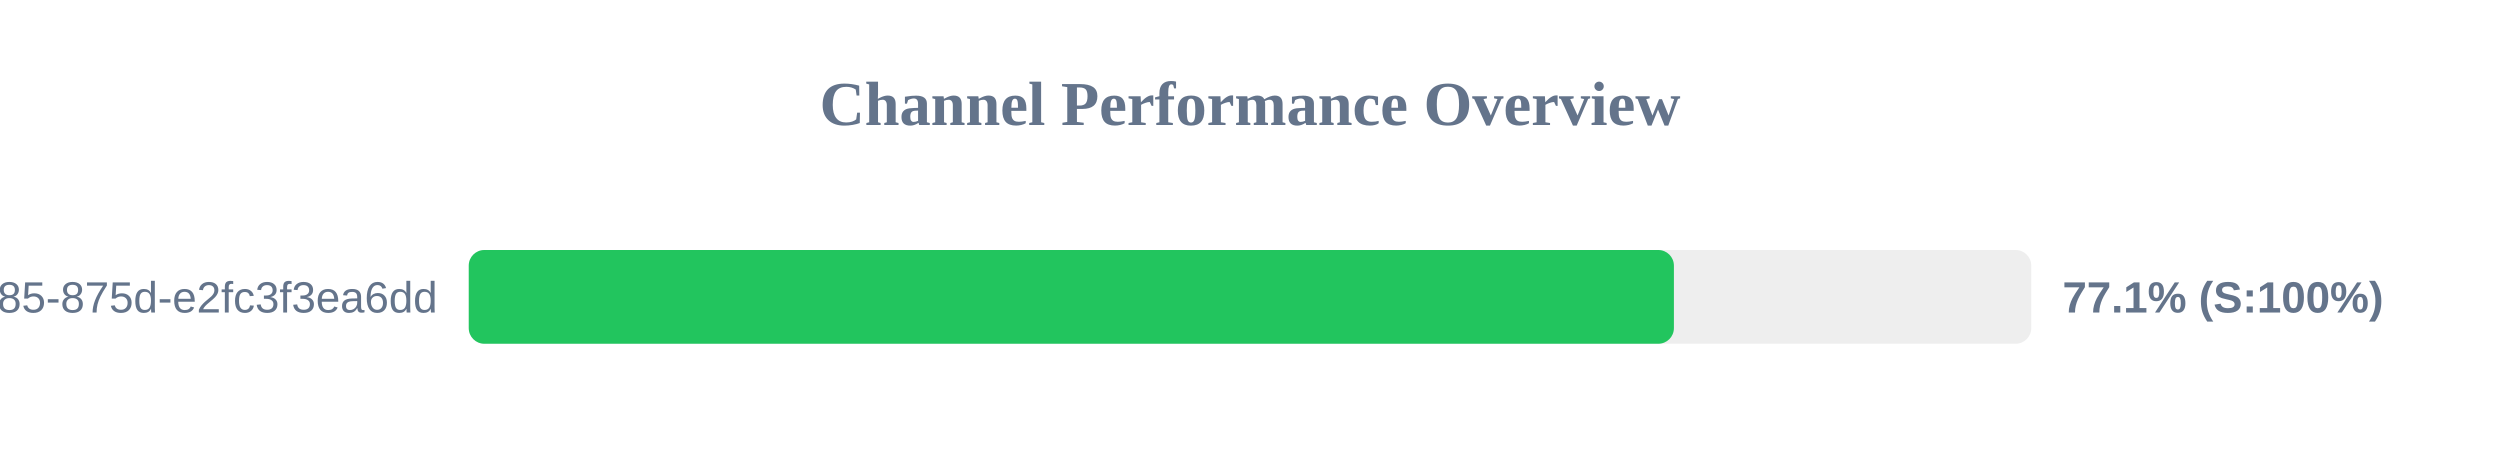
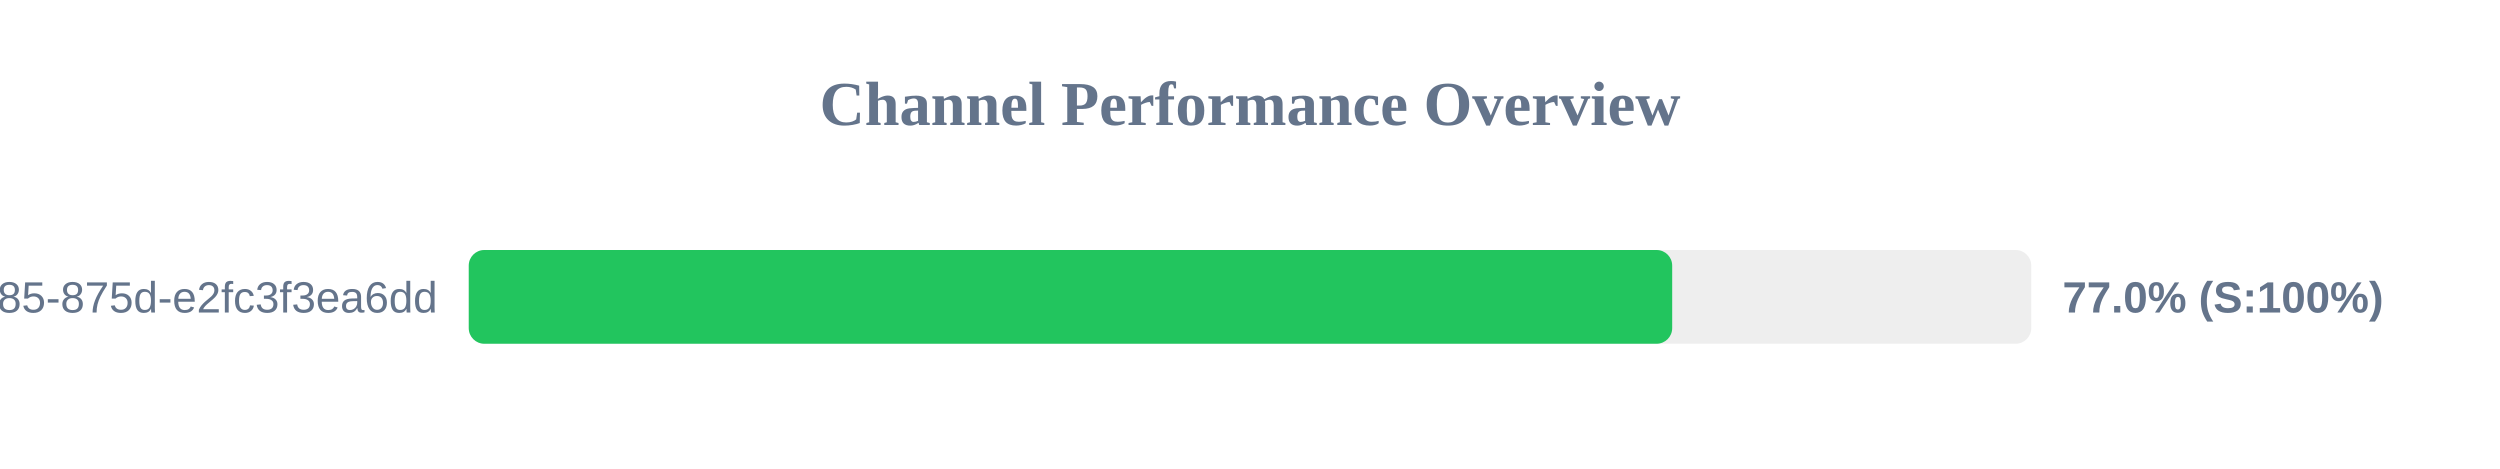
<svg xmlns="http://www.w3.org/2000/svg" width="800" height="150" version="1.1">
  <style>
        .row { font: 14px Arial; fill: #64748b; }
        .score { font: bold 14px Arial; fill: #64748b; }
    </style>
  <text x="400" y="40" text-anchor="middle" font-size="20px" font-weight="bold" fill="#64748b">Channel Performance Overview</text>
  <rect x="150" y="80" width="500" height="30" fill="#eee" rx="5" />
-   <rect x="150" y="80" width="385.65" height="30" fill="#22c55e" rx="5" />
+   <rect x="150" y="80" width="385.1" height="30" fill="#22c55e" rx="5" />
  <text x="140" y="100" text-anchor="end" class="row">?uuid=1045aedf-053c-4585-875d-e2fc3f3ea6dd</text>
-   <text x="660" y="100" text-anchor="start" class="score">77.1% (S:100%)</text>
+   <text x="660" y="100" text-anchor="start" class="score">77.0% (S:100%)</text>
</svg>
